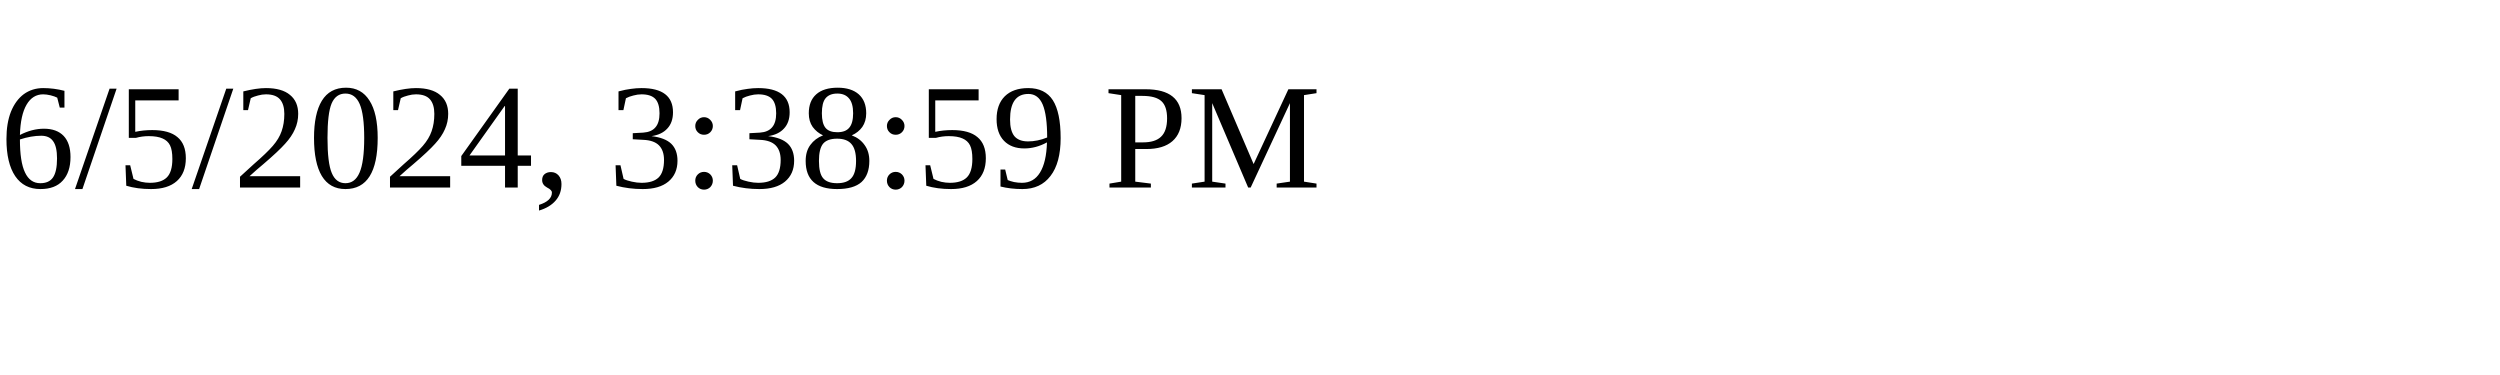
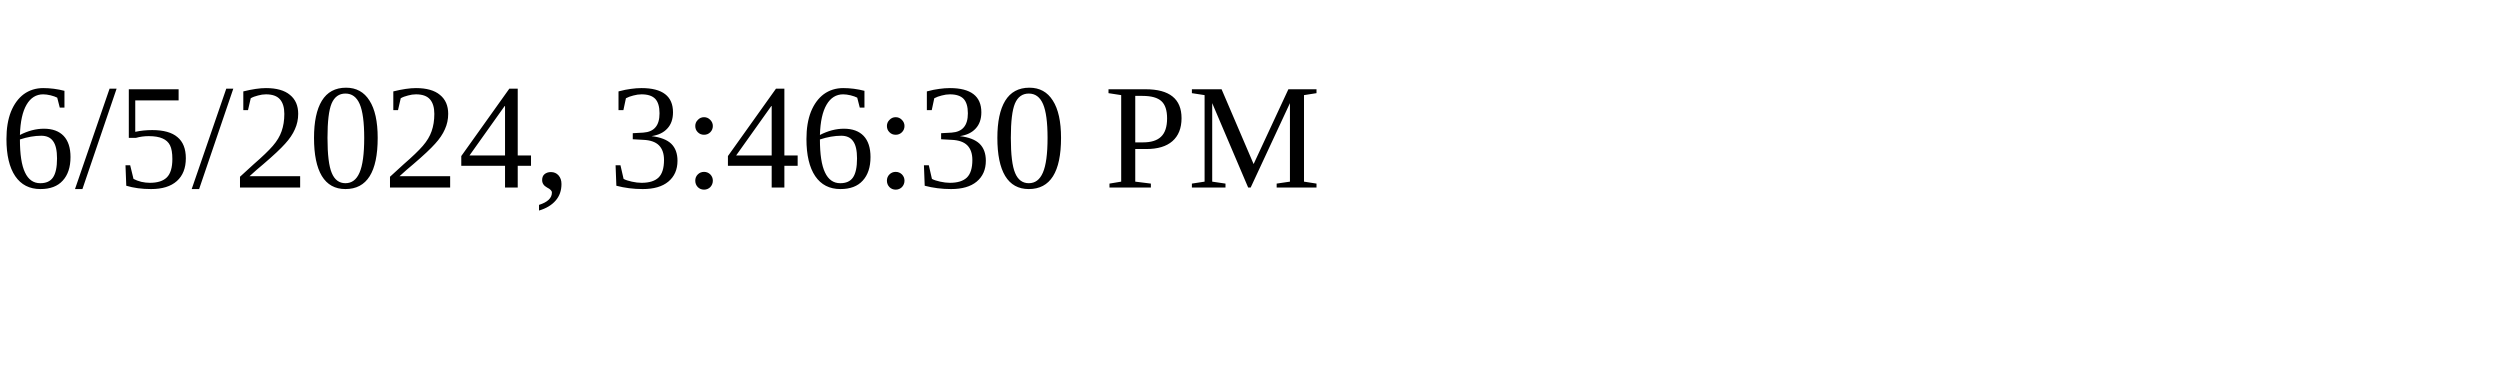
<svg xmlns="http://www.w3.org/2000/svg" height="30" width="200">
-   <text x="0" y="15">6/5/2024, 3:38:59 PM</text>
+   <text x="0" y="15">6/5/2024, 3:46:30 PM</text>
</svg>
